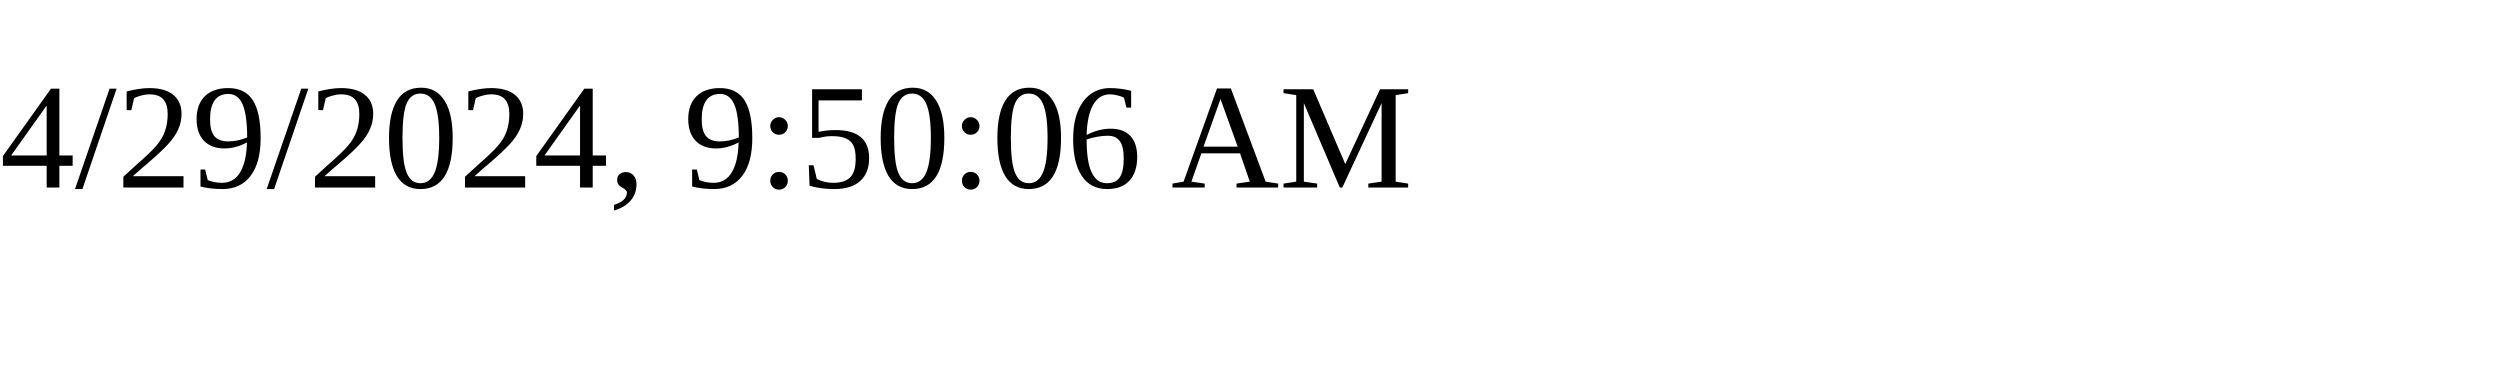
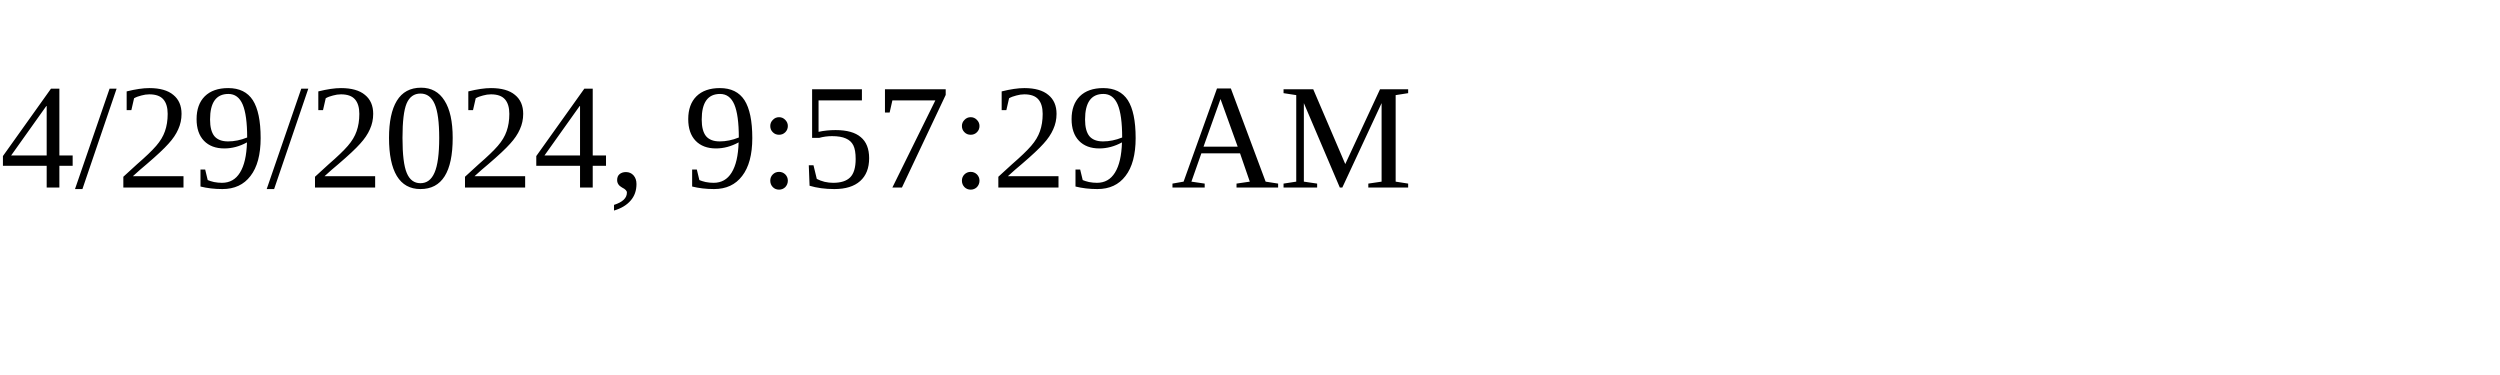
<svg xmlns="http://www.w3.org/2000/svg" height="30" width="200">
-   <text x="0" y="15">4/29/2024, 9:50:06 AM</text>
+   <text x="0" y="15">4/29/2024, 9:57:29 AM</text>
</svg>
